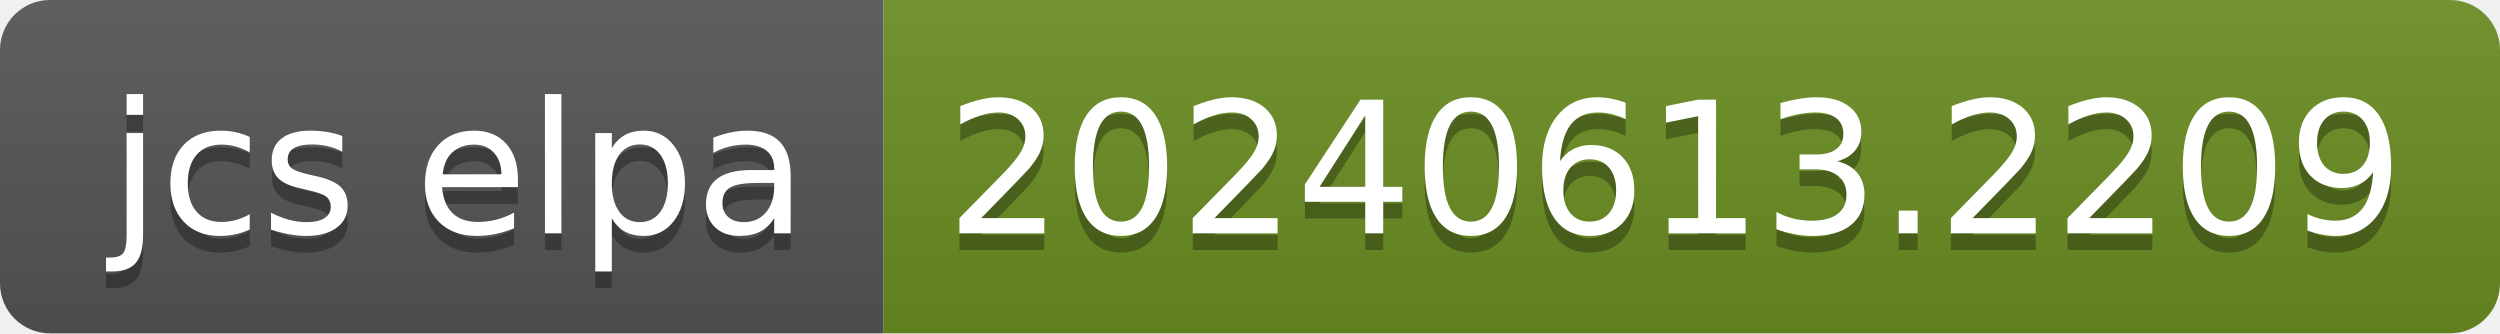
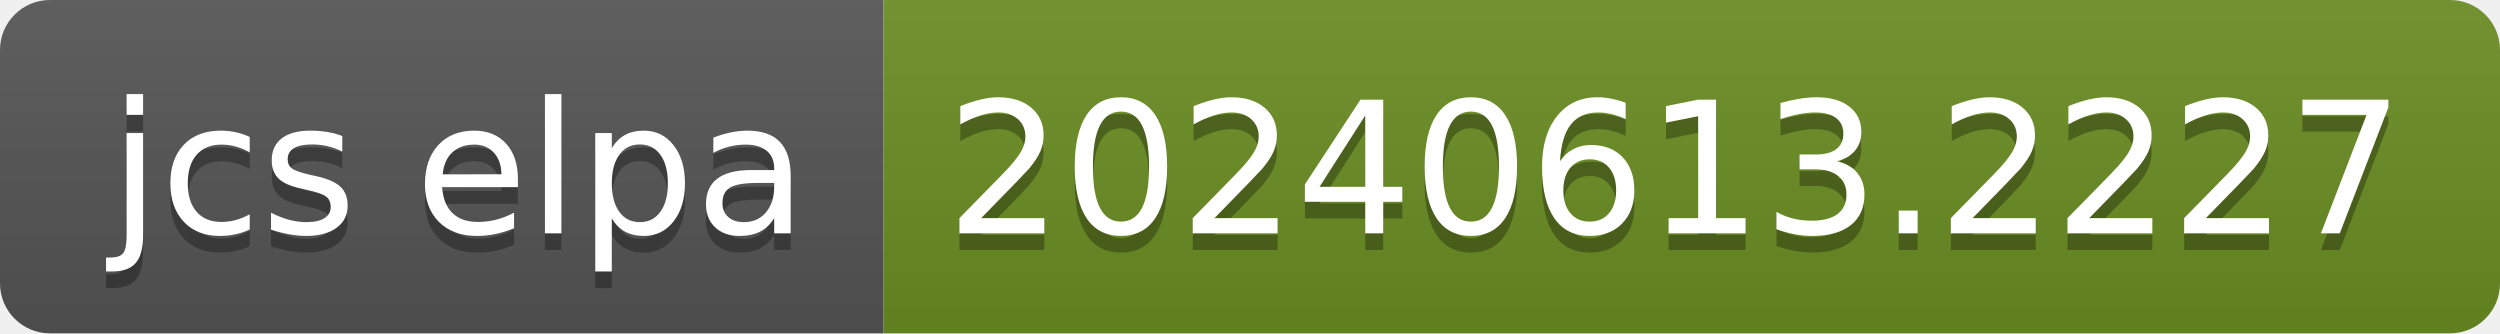
- <svg xmlns="http://www.w3.org/2000/svg" width="150" height="20" role="img" aria-label="jcs elpa: 20240613.2209">
+ <svg xmlns="http://www.w3.org/2000/svg" width="150" height="20" role="img" aria-label="jcs elpa: 20240613.2227">
  <linearGradient id="s" x2="0" y2="100%">
    <stop offset="0" stop-color="#bbb" stop-opacity=".1" />
    <stop offset="1" stop-opacity=".1" />
  </linearGradient>
  <clipPath id="r">
    <rect width="150" height="20" rx="3" fill="#fff" />
  </clipPath>
  <g clip-path="url(#r)">
    <rect width="53" height="20" fill="#555" />
    <rect x="53" width="97" height="20" fill="#6b8e23" />
    <rect width="150" height="20" fill="url(#s)" />
  </g>
  <g fill="#fff" text-anchor="middle" font-family="Verdana,Geneva,DejaVu Sans,sans-serif" text-rendering="geometricPrecision" font-size="110">
    <text aria-hidden="true" x="275" y="150" fill="#010101" fill-opacity=".3" transform="scale(.1)" textLength="430">jcs elpa</text>
    <text x="275" y="140" transform="scale(.1)" fill="#fff" textLength="430">jcs elpa</text>
-     <text aria-hidden="true" x="1005" y="150" fill="#010101" fill-opacity=".3" transform="scale(.1)" textLength="870">20240613.2209</text>
-     <text x="1005" y="140" transform="scale(.1)" fill="#fff" textLength="870">20240613.2209</text>
+     <text aria-hidden="true" x="1005" y="150" fill="#010101" fill-opacity=".3" transform="scale(.1)" textLength="870">20240613.2227</text>
+     <text x="1005" y="140" transform="scale(.1)" fill="#fff" textLength="870">20240613.2227</text>
  </g>
</svg>
